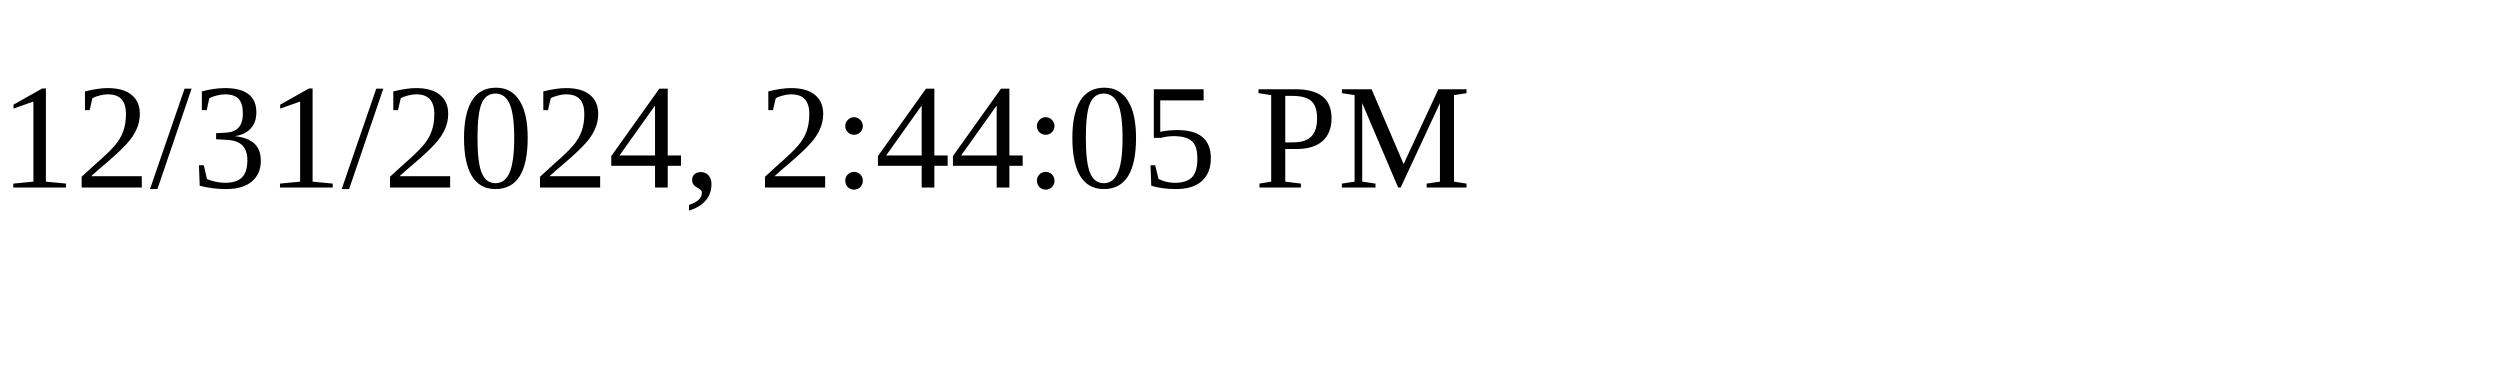
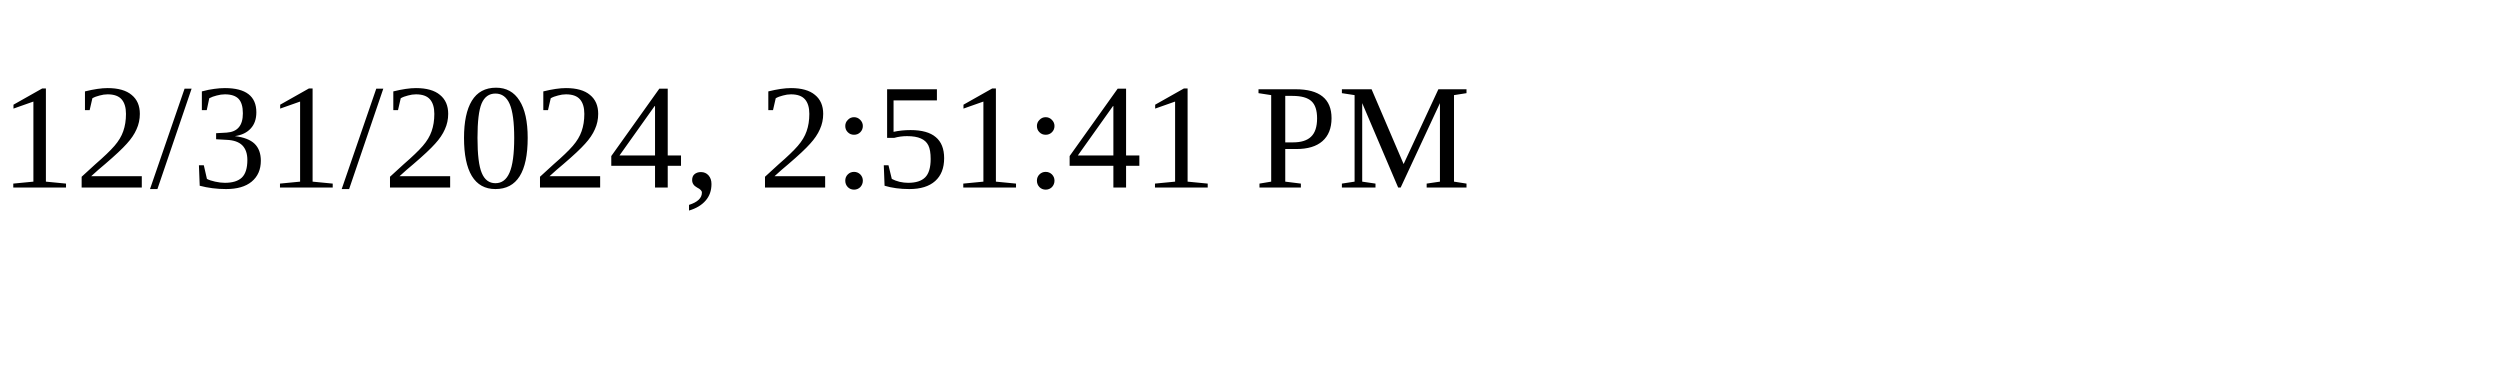
<svg xmlns="http://www.w3.org/2000/svg" height="30" width="200">
-   <text x="0" y="15">12/31/2024, 2:44:05 PM</text>
+   <text x="0" y="15">12/31/2024, 2:51:41 PM</text>
</svg>
